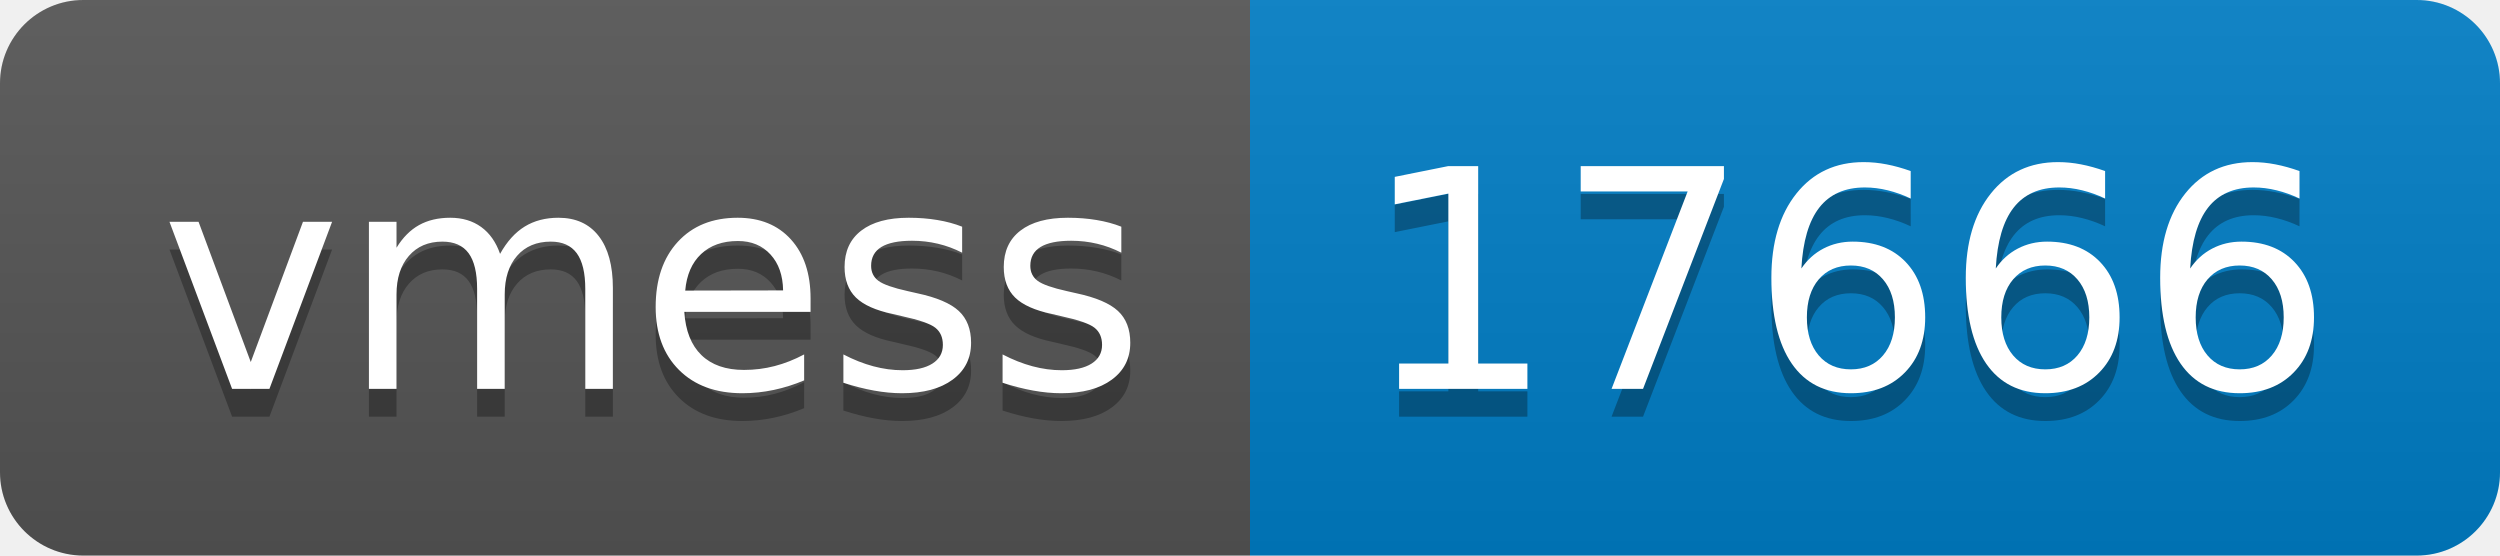
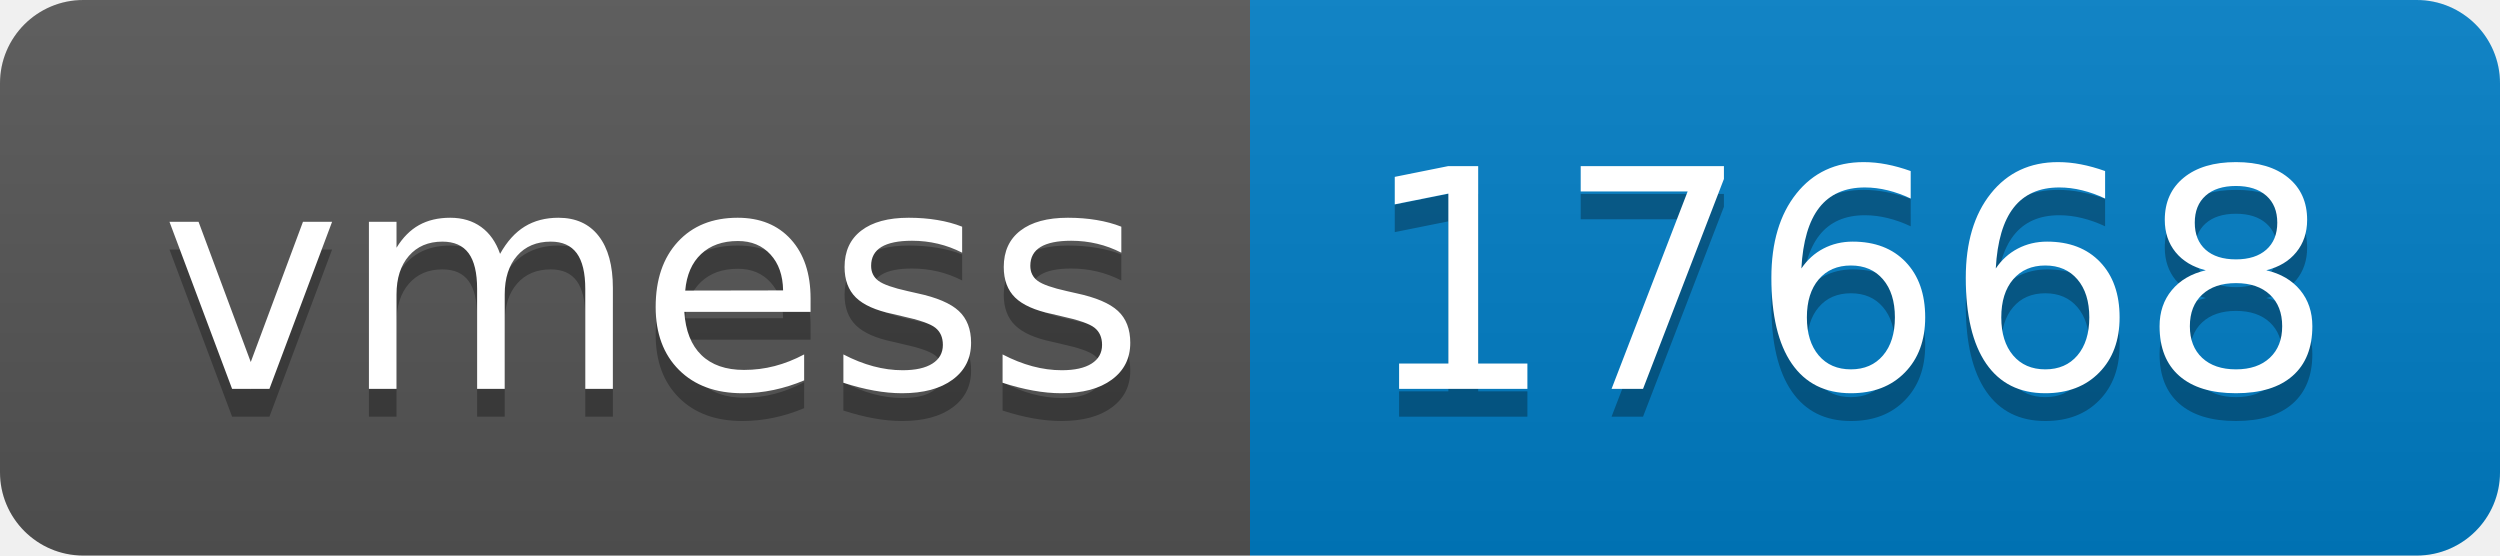
- <svg xmlns="http://www.w3.org/2000/svg" width="90" height="20" role="img" aria-label="vmess: 17666">
+ <svg xmlns="http://www.w3.org/2000/svg" width="90" height="20" role="img" aria-label="vmess: 17668">
  <linearGradient id="s" x2="0" y2="100%">
    <stop offset="0" stop-color="#bbb" stop-opacity=".1" />
    <stop offset="1" stop-opacity=".1" />
  </linearGradient>
  <clipPath id="r">
    <rect width="90" height="20" rx="3" fill="#fff" />
  </clipPath>
  <g clip-path="url(#r)">
    <rect width="45" height="20" fill="#555" />
    <rect x="45" width="45" height="20" fill="#007ec6" />
    <rect width="90" height="20" fill="url(#s)" />
  </g>
  <g fill="#fff" text-anchor="middle" font-family="Verdana,Geneva,DejaVu Sans,sans-serif" text-rendering="geometricPrecision" font-size="110">
    <text aria-hidden="true" x="235" y="150" fill="#010101" fill-opacity=".3" transform="scale(.1)" textLength="350">vmess</text>
    <text x="235" y="140" transform="scale(.1)" fill="#fff" textLength="350">vmess</text>
-     <text aria-hidden="true" x="665" y="150" fill="#010101" fill-opacity=".3" transform="scale(.1)" textLength="350">17666</text>
-     <text x="665" y="140" transform="scale(.1)" fill="#fff" textLength="350">17666</text>
+     <text aria-hidden="true" x="665" y="150" fill="#010101" fill-opacity=".3" transform="scale(.1)" textLength="350">17668</text>
+     <text x="665" y="140" transform="scale(.1)" fill="#fff" textLength="350">17668</text>
  </g>
</svg>
